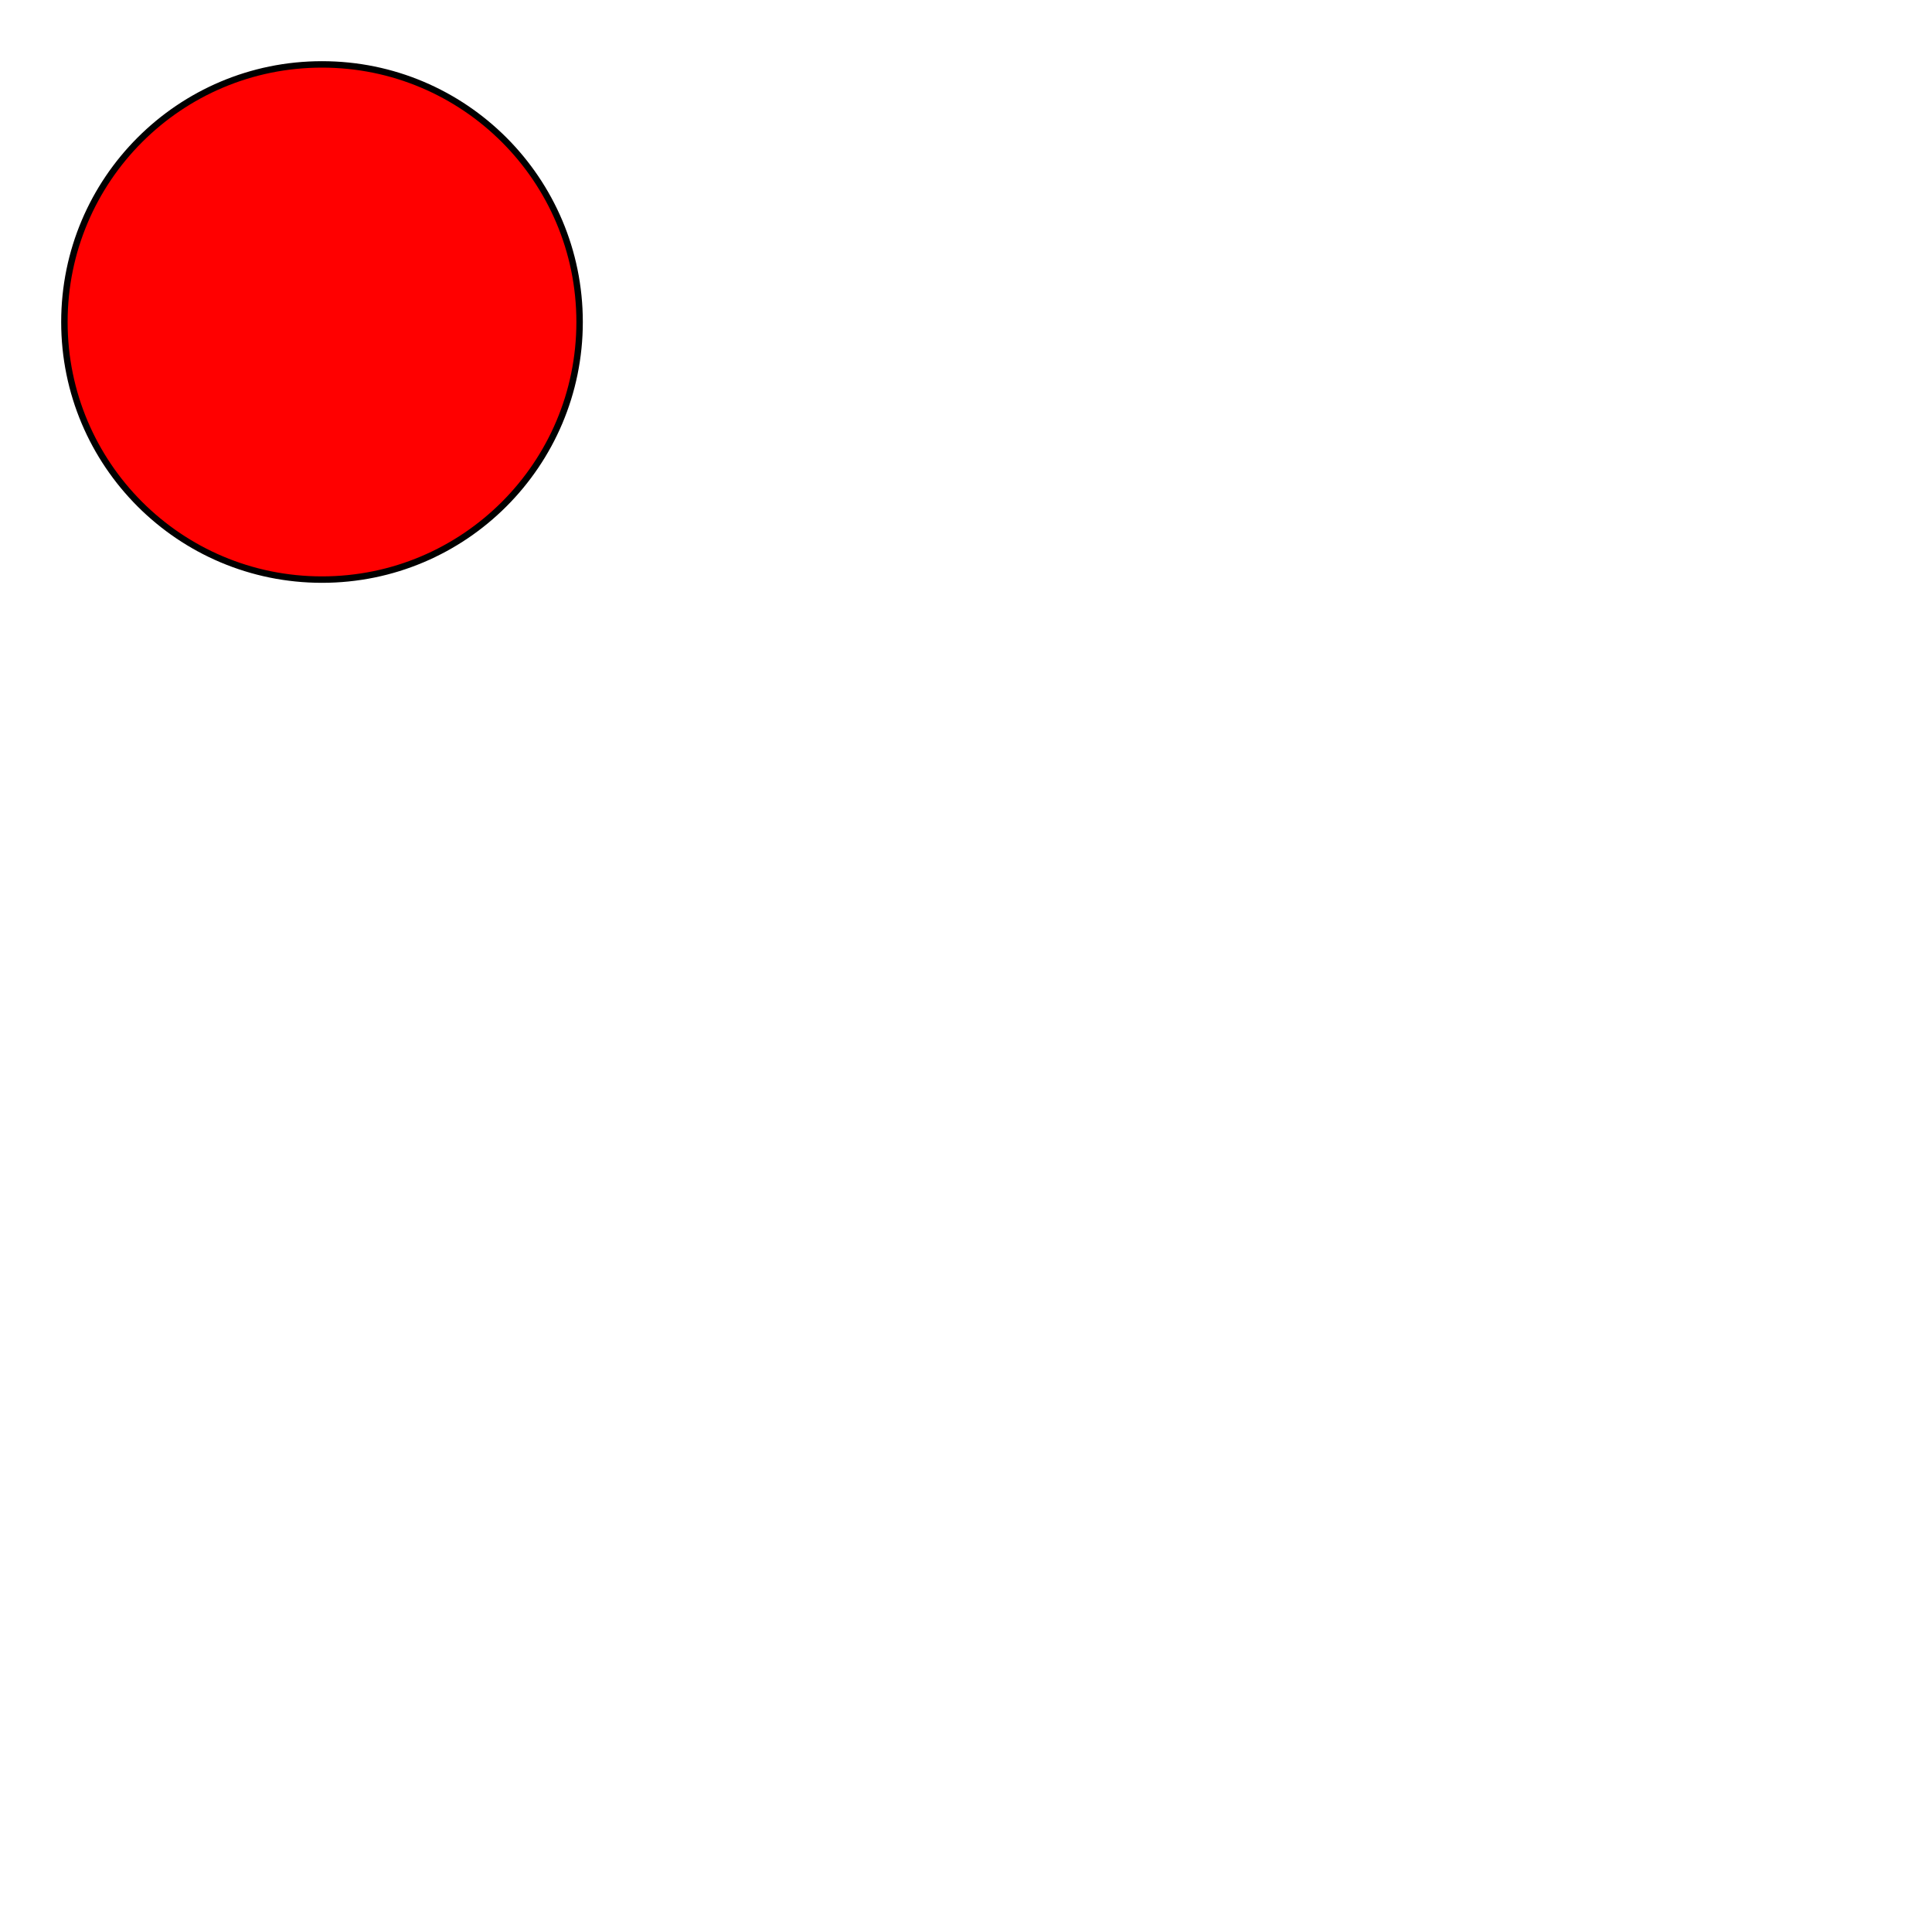
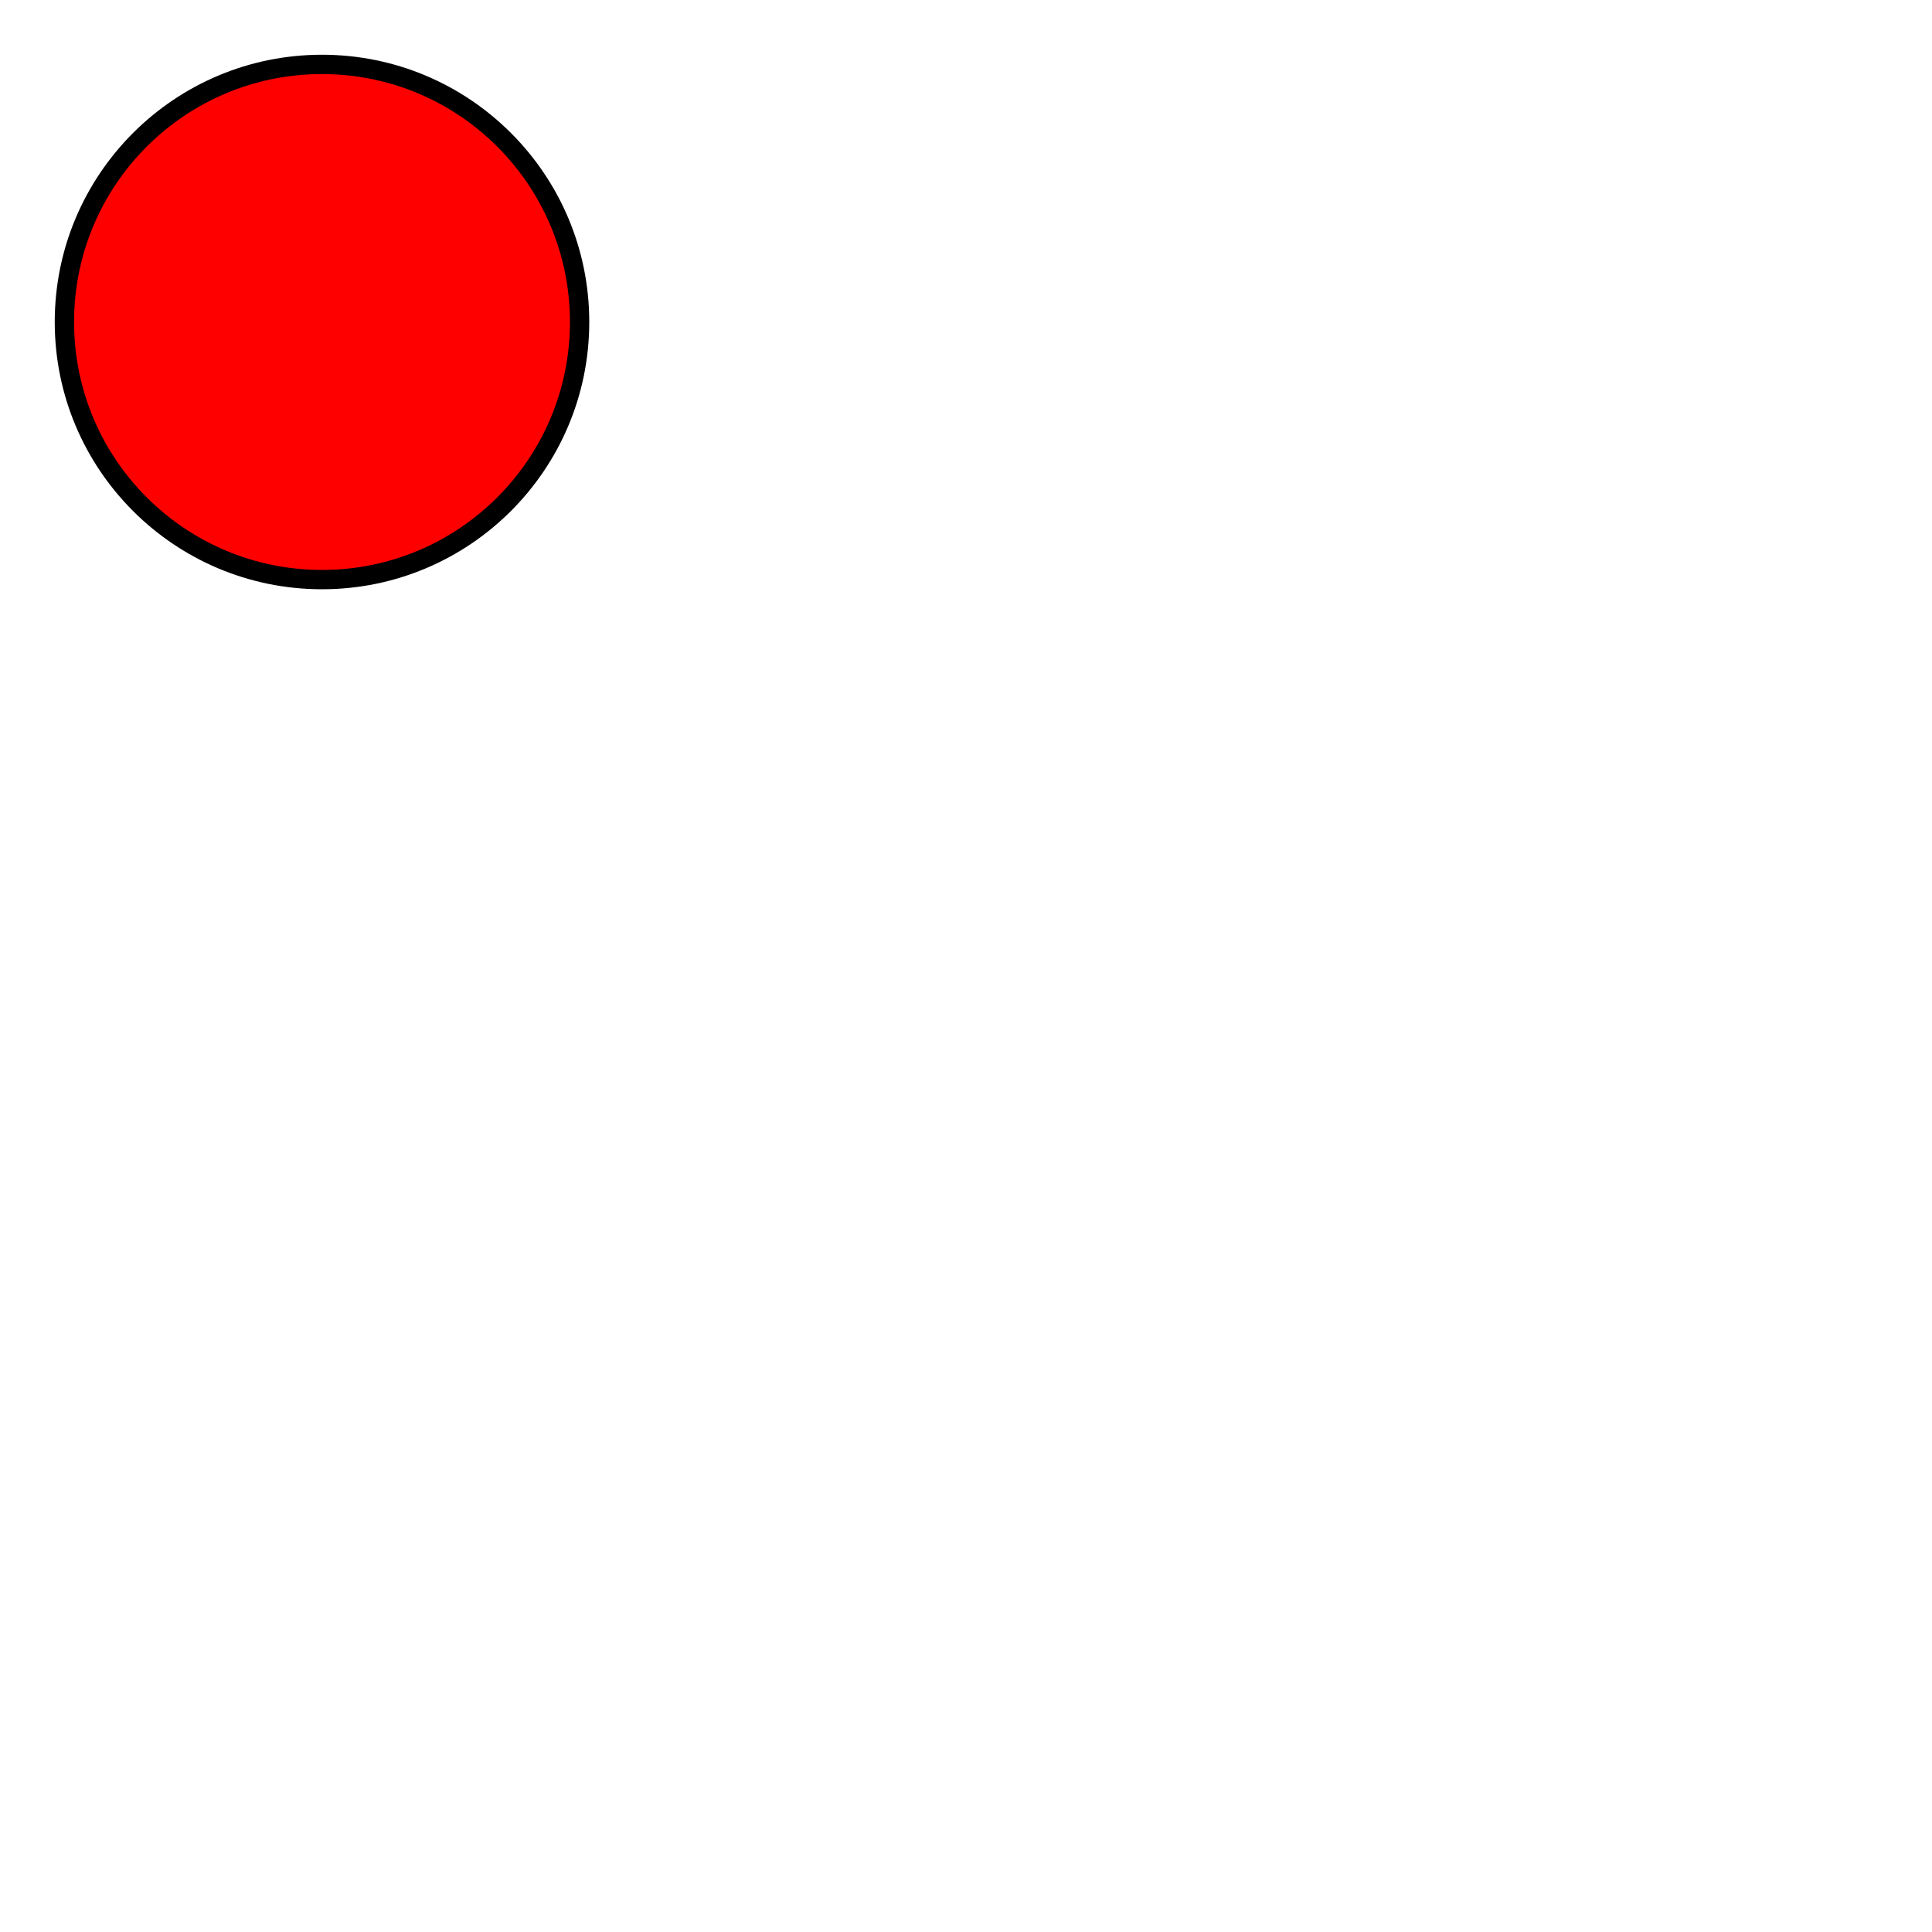
<svg xmlns="http://www.w3.org/2000/svg" width="300" height="300">
-   <circle cx="50" cy="50" r="40" stroke="black" stroke-border="3" fill="red" />
+   <circle cx="50" cy="50" r="40" stroke="black" stroke-width="3" fill="red" />
</svg>
